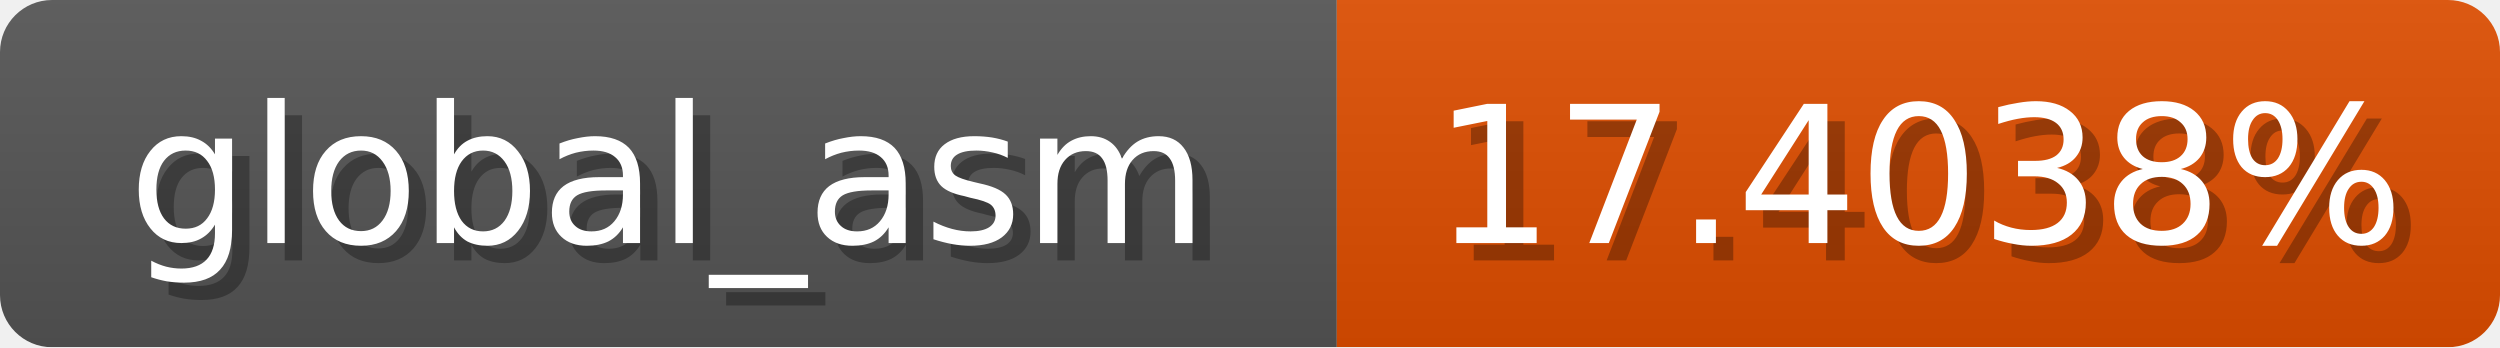
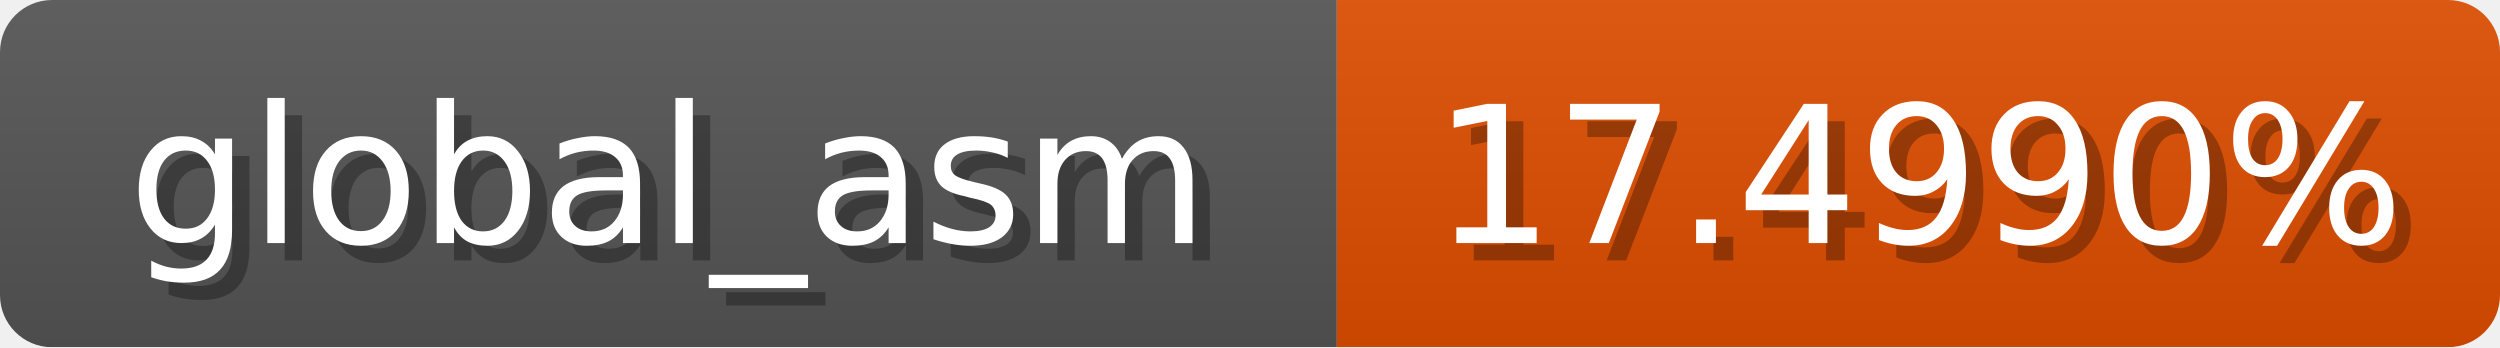
<svg xmlns="http://www.w3.org/2000/svg" width="144" height="20">
  <linearGradient id="b" x2="0" y2="100%">
    <stop offset="0" stop-color="#bbb" stop-opacity=".1" />
    <stop offset="1" stop-opacity=".1" />
  </linearGradient>
  <mask id="anybadge_1">
    <rect width="144" height="20" rx="3" fill="#fff" />
  </mask>
  <g mask="url(#anybadge_1)">
    <path fill="#555" d="M0 0h77v20H0z" />
    <path fill="#e04e00" d="M77 0h67v20H77z" />
    <path fill="url(#b)" d="M0 0h144v20H0z" />
  </g>
  <g fill="#fff" text-anchor="middle" font-family="DejaVu Sans,Verdana,Geneva,sans-serif" font-size="11">
    <text x="39.5" y="15" fill="#010101" fill-opacity=".3">global_asm</text>
    <text x="38.5" y="14">global_asm</text>
  </g>
  <g fill="#fff" text-anchor="middle" font-family="DejaVu Sans,Verdana,Geneva,sans-serif" font-size="11">
-     <text x="111.5" y="15" fill="#010101" fill-opacity=".3">17.4038%</text>
-     <text x="110.5" y="14">17.4038%</text>
+     <text x="111.5" y="15" fill="#010101" fill-opacity=".3">17.4990%</text>
+     <text x="110.5" y="14">17.4990%</text>
  </g>
</svg>
